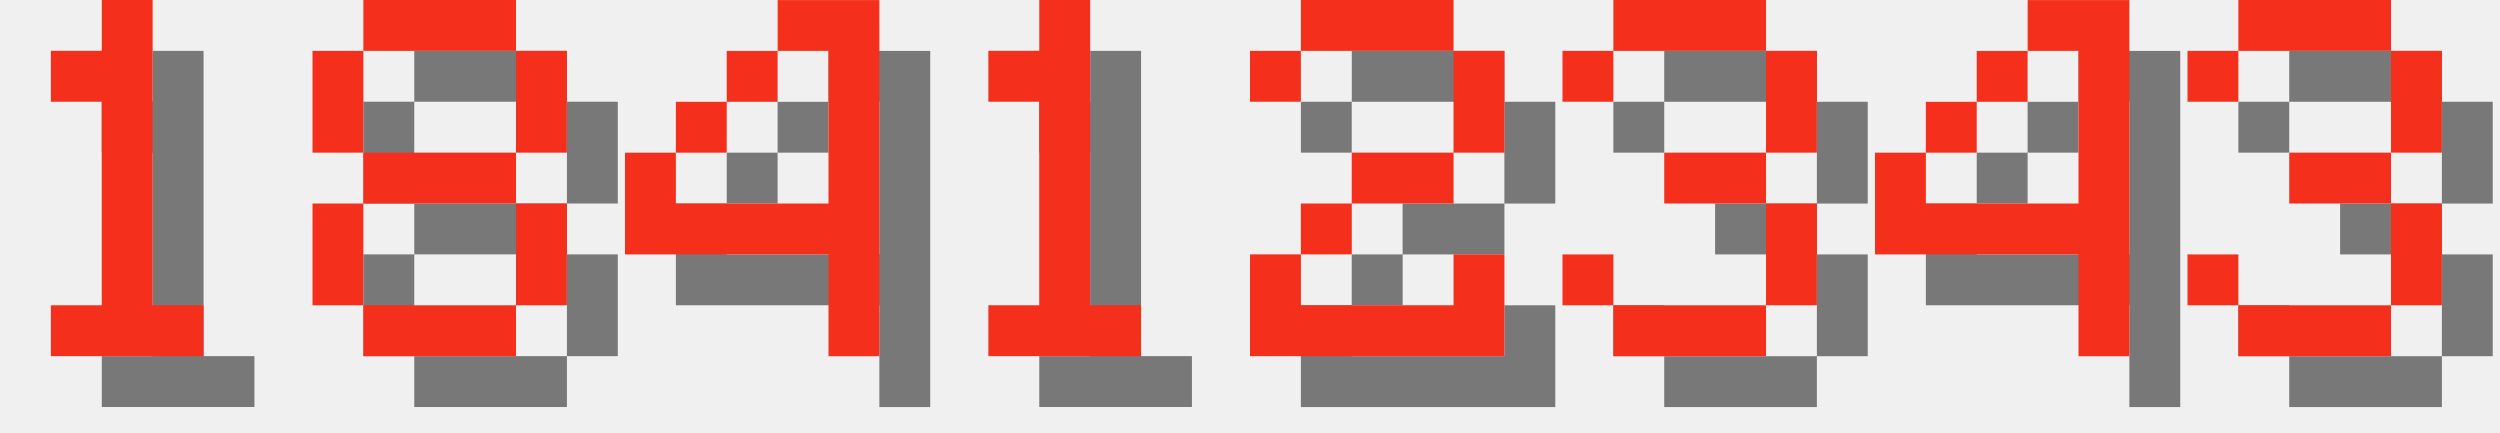
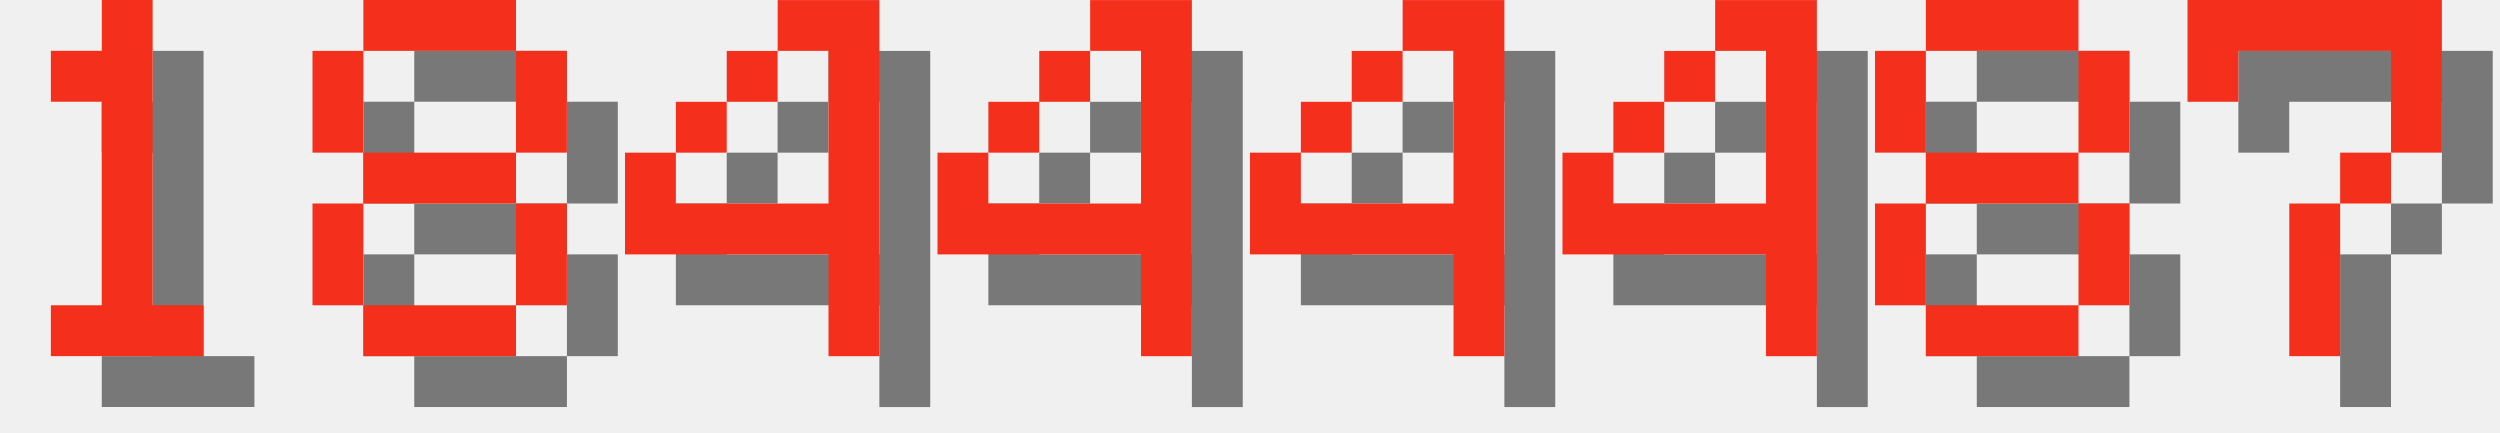
<svg xmlns="http://www.w3.org/2000/svg" version="1.1" width="208.0" height="36">
  <style>
        .text-foreground {
            fill: #F4301C;
        }
        .text-shadow {
            fill: #000000;
            fill-opacity: 0.5;
        }
    </style>
  <g class="digit" id="digit_1" transform="translate(0.0, 0), scale(4)">
    <path id="digit_1_shadow" class="text-shadow" d="m2.117 2.117v1.058h1.058v4.233h-1.058v1.058h3.175v-1.058h-1.058v-6.35h-1.058v1.058h-1.058z" fill-opacity=".5" style="paint-order:stroke fill markers" />
    <path id="digit_1_fg" class="text-foreground" d="m1.058 1.058v1.058h1.058v4.233h-1.058v1.058h3.175v-1.058h-1.058v-6.35h-1.058v1.058h-1.058z" fill="#fff" style="paint-order:stroke fill markers" />
  </g>
  <g class="digit" id="digit_8" transform="translate(26.0, 0), scale(4)">
    <path id="digit_8_shadow" class="text-shadow" d="m2.117 1.058v1.058h3.175v-1.058h-3.175zm3.175 1.058v2.117h1.058v-2.117h-1.058zm0 2.117h-3.175v1.058h3.175v-1.058zm0 1.058v2.117h1.058v-2.117h-1.058zm0 2.117h-3.175v1.058h3.175v-1.058zm-3.175 0v-2.117h-1.058v2.117h1.058zm0-3.175v-2.117h-1.058v2.117h1.058z" fill-opacity=".5" style="paint-order:stroke fill markers" />
    <path id="digit_8_fg" class="text-foreground" d="m1.058 0v1.058h3.175v-1.058h-3.175zm3.175 1.058v2.117h1.058v-2.117h-1.058zm0 2.117h-3.175v1.058h3.175v-1.058zm0 1.058v2.117h1.058v-2.117h-1.058zm0 2.117h-3.175v1.058h3.175v-1.058zm-3.175 0v-2.117h-1.058v2.117h1.058zm0-3.175v-2.117h-1.058v2.117h1.058z" fill="#fff" style="paint-order:stroke fill markers" />
  </g>
  <g class="digit" id="digit_4" transform="translate(52.0, 0), scale(4)">
    <path id="digit_4_shadow" class="text-shadow" d="m4.233 1.058v1.058h1.058v3.175h-3.175v-1.058h-1.058v2.117h4.233v2.117h1.058v-7.408h-2.117zm-2.117 3.175h1.058v-1.058h-1.058v1.058zm1.058-1.058h1.058v-1.058h-1.058v1.058z" fill-opacity=".5" style="paint-order:stroke fill markers" />
    <path id="digit_4_fg" class="text-foreground" d="m3.175 0v1.058h1.058v3.175h-3.175v-1.058h-1.058v2.117h4.233v2.117h1.058v-7.408h-2.117zm-2.117 3.175h1.058v-1.058h-1.058v1.058zm1.058-1.058h1.058v-1.058h-1.058v1.058z" fill="#fff" style="paint-order:stroke fill markers" />
  </g>
-   <g class="digit" id="digit_1" transform="translate(78.0, 0), scale(4)">
-     <path id="digit_1_shadow" class="text-shadow" d="m2.117 2.117v1.058h1.058v4.233h-1.058v1.058h3.175v-1.058h-1.058v-6.35h-1.058v1.058h-1.058z" fill-opacity=".5" style="paint-order:stroke fill markers" />
-     <path id="digit_1_fg" class="text-foreground" d="m1.058 1.058v1.058h1.058v4.233h-1.058v1.058h3.175v-1.058h-1.058v-6.35h-1.058v1.058h-1.058z" fill="#fff" style="paint-order:stroke fill markers" />
-   </g>
-   <g class="digit" id="digit_2" transform="translate(104.0, 0), scale(4)">
-     <path id="digit_2_shadow" class="text-shadow" d="m1.058 2.117v1.058h1.058v-1.058h3.175v2.117h-2.117v1.058h-1.058v1.058h-1.058v2.117h5.292v-2.117h-1.058v1.058h-3.175v-1.058h1.058v-1.058h2.117v-1.058h1.058v-2.117h-1.058v-1.058h-3.175v1.058h-1.058z" fill-opacity=".5" style="paint-order:stroke fill markers" />
-     <path id="digit_2_fg" class="text-foreground" d="m0 1.058v1.058h1.058v-1.058h3.175v2.117h-2.117v1.058h-1.058v1.058h-1.058v2.117h5.292v-2.117h-1.058v1.058h-3.175v-1.058h1.058v-1.058h2.117v-1.058h1.058v-2.117h-1.058v-1.058h-3.175v1.058h-1.058z" fill="#fff" style="paint-order:stroke fill markers" />
-   </g>
-   <g class="digit" id="digit_3" transform="translate(130.0, 0), scale(4)">
-     <path id="digit_3_shadow" class="text-shadow" d="m1.058 2.117v1.058h1.058v-1.058h3.175v2.117h-2.117v1.058h2.117v2.117h-3.175v-1.058h-1.058v1.058h1.058v1.058h3.175v-1.058h1.058v-2.117h-1.058v-1.058h1.058v-2.117h-1.058v-1.058h-3.175v1.058h-1.058z" fill-opacity=".5" style="paint-order:stroke fill markers" />
-     <path id="digit_3_fg" class="text-foreground" d="m0 1.058v1.058h1.058v-1.058h3.175v2.117h-2.117v1.058h2.117v2.117h-3.175v-1.058h-1.058v1.058h1.058v1.058h3.175v-1.058h1.058v-2.117h-1.058v-1.058h1.058v-2.117h-1.058v-1.058h-3.175v1.058h-1.058z" fill="#fff" style="paint-order:stroke fill markers" />
-   </g>
-   <g class="digit" id="digit_4" transform="translate(156.0, 0), scale(4)">
+   <g class="digit" id="digit_4" transform="translate(78.0, 0), scale(4)">
    <path id="digit_4_shadow" class="text-shadow" d="m4.233 1.058v1.058h1.058v3.175h-3.175v-1.058h-1.058v2.117h4.233v2.117h1.058v-7.408h-2.117zm-2.117 3.175h1.058v-1.058h-1.058v1.058zm1.058-1.058h1.058v-1.058h-1.058v1.058z" fill-opacity=".5" style="paint-order:stroke fill markers" />
    <path id="digit_4_fg" class="text-foreground" d="m3.175 0v1.058h1.058v3.175h-3.175v-1.058h-1.058v2.117h4.233v2.117h1.058v-7.408h-2.117zm-2.117 3.175h1.058v-1.058h-1.058v1.058zm1.058-1.058h1.058v-1.058h-1.058v1.058z" fill="#fff" style="paint-order:stroke fill markers" />
  </g>
-   <g class="digit" id="digit_3" transform="translate(182.0, 0), scale(4)">
-     <path id="digit_3_shadow" class="text-shadow" d="m1.058 2.117v1.058h1.058v-1.058h3.175v2.117h-2.117v1.058h2.117v2.117h-3.175v-1.058h-1.058v1.058h1.058v1.058h3.175v-1.058h1.058v-2.117h-1.058v-1.058h1.058v-2.117h-1.058v-1.058h-3.175v1.058h-1.058z" fill-opacity=".5" style="paint-order:stroke fill markers" />
-     <path id="digit_3_fg" class="text-foreground" d="m0 1.058v1.058h1.058v-1.058h3.175v2.117h-2.117v1.058h2.117v2.117h-3.175v-1.058h-1.058v1.058h1.058v1.058h3.175v-1.058h1.058v-2.117h-1.058v-1.058h1.058v-2.117h-1.058v-1.058h-3.175v1.058h-1.058z" fill="#fff" style="paint-order:stroke fill markers" />
+   <g class="digit" id="digit_4" transform="translate(104.0, 0), scale(4)">
+     <path id="digit_4_shadow" class="text-shadow" d="m4.233 1.058v1.058h1.058v3.175h-3.175v-1.058h-1.058v2.117h4.233v2.117h1.058v-7.408h-2.117zm-2.117 3.175h1.058v-1.058h-1.058v1.058zm1.058-1.058h1.058v-1.058h-1.058v1.058z" fill-opacity=".5" style="paint-order:stroke fill markers" />
+     <path id="digit_4_fg" class="text-foreground" d="m3.175 0v1.058h1.058v3.175h-3.175v-1.058h-1.058v2.117h4.233v2.117h1.058v-7.408h-2.117zm-2.117 3.175h1.058v-1.058h-1.058v1.058zm1.058-1.058h1.058v-1.058h-1.058v1.058z" fill="#fff" style="paint-order:stroke fill markers" />
+   </g>
+   <g class="digit" id="digit_4" transform="translate(130.0, 0), scale(4)">
+     <path id="digit_4_shadow" class="text-shadow" d="m4.233 1.058v1.058h1.058v3.175h-3.175v-1.058h-1.058v2.117h4.233v2.117h1.058v-7.408h-2.117zm-2.117 3.175h1.058v-1.058h-1.058v1.058zm1.058-1.058h1.058v-1.058h-1.058v1.058z" fill-opacity=".5" style="paint-order:stroke fill markers" />
+     <path id="digit_4_fg" class="text-foreground" d="m3.175 0v1.058h1.058v3.175h-3.175v-1.058h-1.058v2.117h4.233v2.117h1.058v-7.408h-2.117zm-2.117 3.175h1.058v-1.058h-1.058v1.058zm1.058-1.058h1.058v-1.058h-1.058v1.058z" fill="#fff" style="paint-order:stroke fill markers" />
+   </g>
+   <g class="digit" id="digit_8" transform="translate(156.0, 0), scale(4)">
+     <path id="digit_8_shadow" class="text-shadow" d="m2.117 1.058v1.058h3.175v-1.058h-3.175zm3.175 1.058v2.117h1.058v-2.117h-1.058zm0 2.117h-3.175v1.058h3.175v-1.058zm0 1.058v2.117h1.058v-2.117h-1.058zm0 2.117h-3.175v1.058h3.175v-1.058zm-3.175 0v-2.117h-1.058v2.117h1.058zm0-3.175v-2.117h-1.058v2.117h1.058z" fill-opacity=".5" style="paint-order:stroke fill markers" />
+     <path id="digit_8_fg" class="text-foreground" d="m1.058 0v1.058h3.175v-1.058h-3.175zm3.175 1.058v2.117h1.058v-2.117h-1.058zm0 2.117h-3.175v1.058h3.175v-1.058zm0 1.058v2.117h1.058v-2.117h-1.058zm0 2.117h-3.175v1.058h3.175v-1.058zm-3.175 0v-2.117h-1.058v2.117h1.058zm0-3.175v-2.117h-1.058v2.117h1.058z" fill="#fff" style="paint-order:stroke fill markers" />
+   </g>
+   <g class="digit" id="digit_7" transform="translate(182.0, 0), scale(4)">
+     <path id="digit_7_shadow" class="text-shadow" d="m1.058 1.058 2e-6 2.117h1.058v-1.058h3.175v1.058l2e-7 1.058h-1.058v1.058h-1.058l4e-7 3.175 1.058 1e-7v-3.175h1.058v-1.058h1.058l5e-7 -1.058v-2.117z" fill-opacity=".5" style="paint-order:stroke fill markers" />
+     <path id="digit_7_fg" class="text-foreground" d="m0 0 2e-6 2.117h1.058v-1.058h3.175v1.058l2e-7 1.058h-1.058v1.058h-1.058l4e-7 3.175 1.058 1e-7v-3.175h1.058v-1.058h1.058l5e-7 -1.058v-2.117z" fill="#fff" style="paint-order:stroke fill markers" />
  </g>
</svg>
